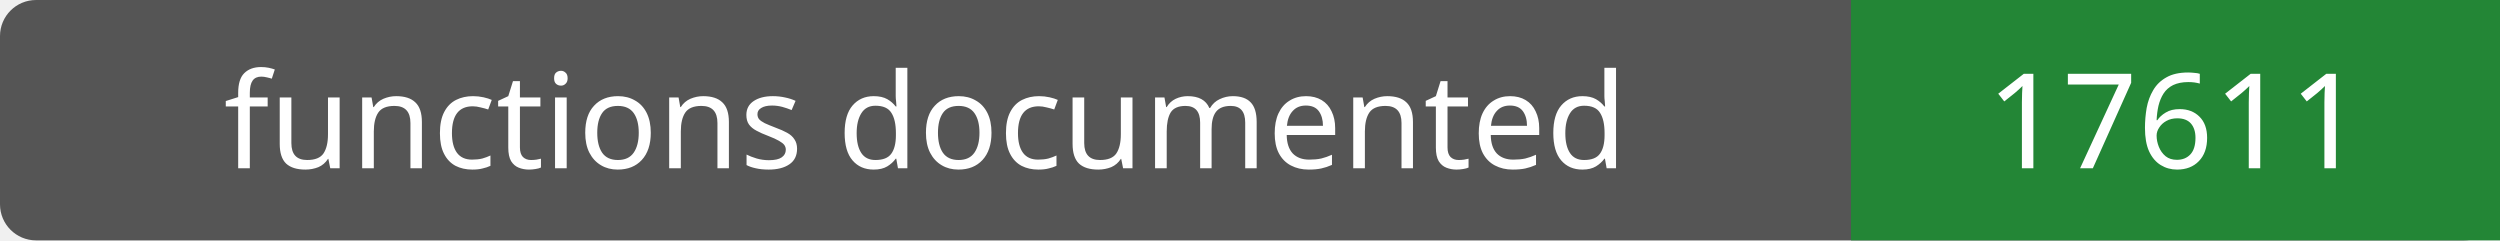
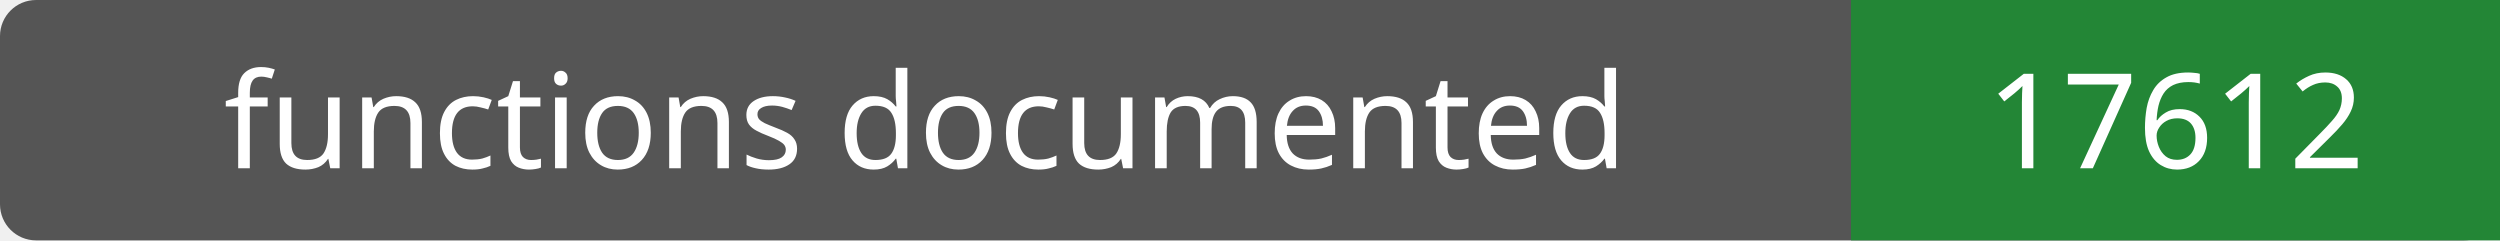
- <svg xmlns="http://www.w3.org/2000/svg" width="208" height="20" role="img" aria-label="functions documented: 17611">
+ <svg xmlns="http://www.w3.org/2000/svg" width="208" height="20" role="img" aria-label="functions documented: 17612">
  <rect width="208" height="20" rx="3" fill="#555" />
  <path fill="#238636" d="M154 0h54v20H154z" />
  <g fill="#fff" text-anchor="middle" font-family="Verdana,sans-serif" font-size="11">
    <text x="77.0" y="14">functions documented</text>
-     <text x="181.0" y="14">17611</text>
+     <text x="181.0" y="14">17612</text>
  </g>
</svg>
